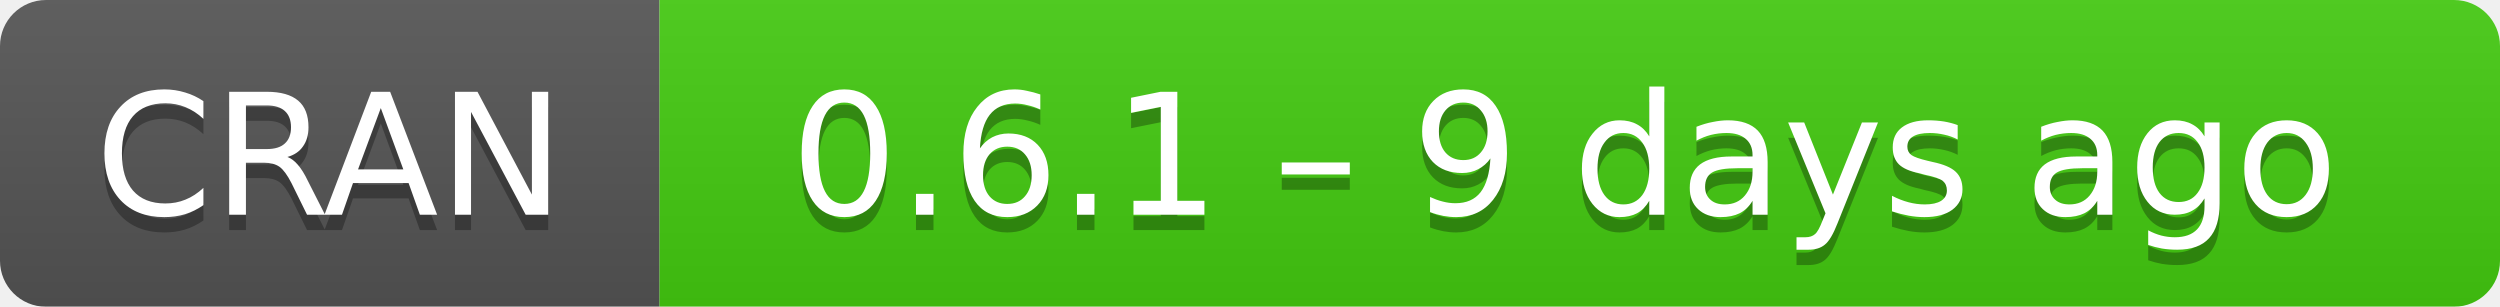
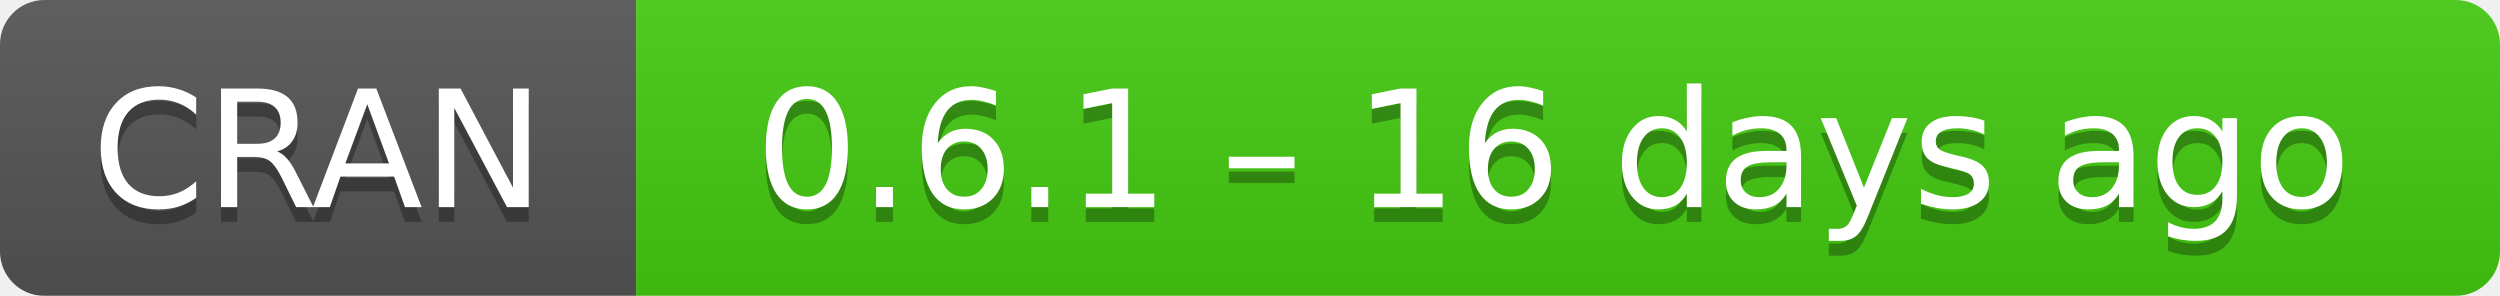
- <svg xmlns="http://www.w3.org/2000/svg" width="163" height="20" aria-label="CRAN 0.6.1 – 9 days ago">
+ <svg xmlns="http://www.w3.org/2000/svg" width="169" height="20" aria-label="CRAN 0.6.1 – 16 days ago">
  <linearGradient id="b" x2="0" y2="100%">
    <stop offset="0" stop-color="#bbb" stop-opacity=".1" />
    <stop offset="1" stop-opacity=".1" />
  </linearGradient>
  <mask id="a">
-     <rect width="163" height="20" rx="3" fill="#fff" />
+     <rect width="169" height="20" rx="3" fill="#fff" />
  </mask>
  <g mask="url(#a)">
    <path fill="#555" d="M0 0h43v20H0z" />
-     <path fill="#4c1" d="M43 0h141v20H43z" />
-     <path fill="url(#b)" d="M0 0h163v20H0z" />
+     <path fill="#4c1" d="M43 0h147v20H43z" />
+     <path fill="url(#b)" d="M0 0h169v20H0z" />
  </g>
  <g fill="#fff" text-anchor="middle" font-family="DejaVu Sans,Verdana,Geneva,sans-serif" font-size="11">
    <text x="21.5" y="15" fill="#010101" fill-opacity=".3">
      CRAN
    </text>
    <text x="21.5" y="14">
      CRAN
    </text>
-     <text x="102" y="15" fill="#010101" fill-opacity=".3">
-       0.6.1 – 9 days ago
+     <text x="105" y="15" fill="#010101" fill-opacity=".3">
+       0.6.1 – 16 days ago
    </text>
-     <text x="102" y="14">
-       0.6.1 – 9 days ago
+     <text x="105" y="14">
+       0.6.1 – 16 days ago
    </text>
  </g>
</svg>
